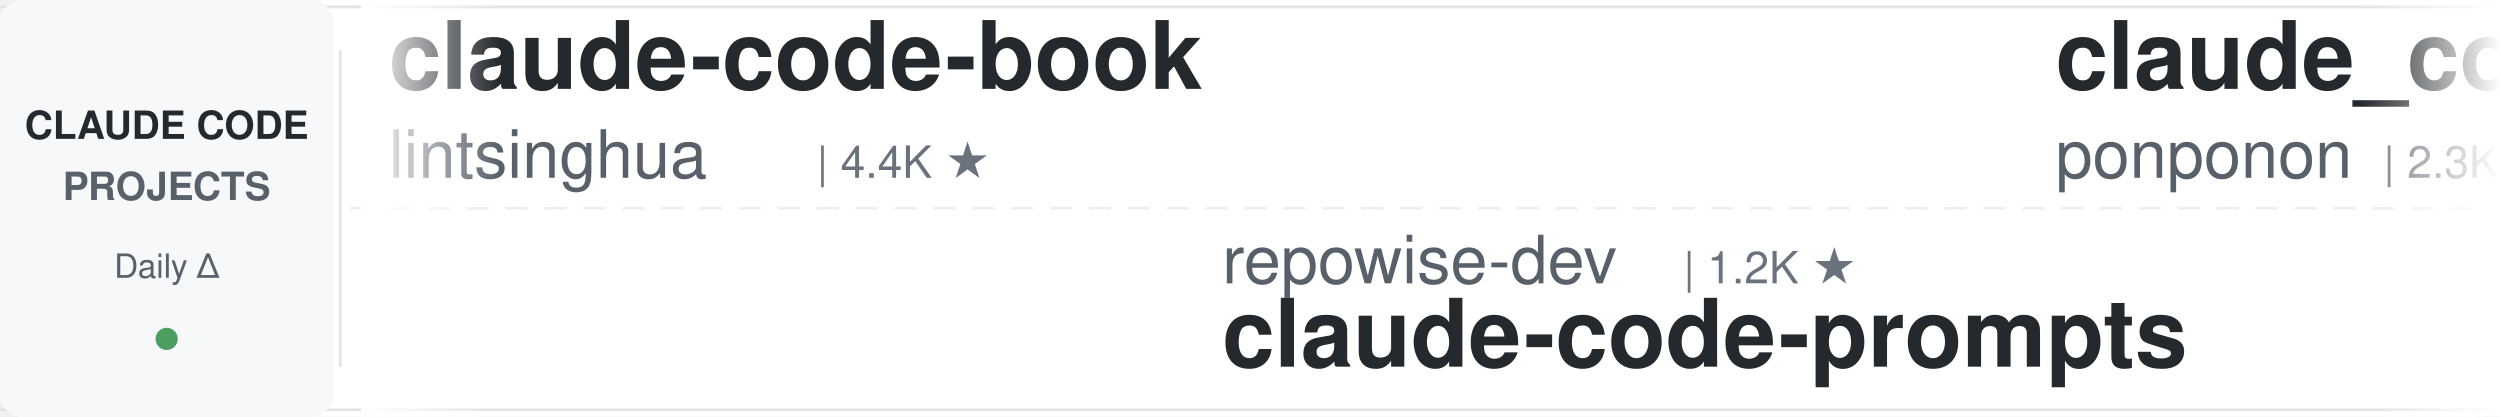
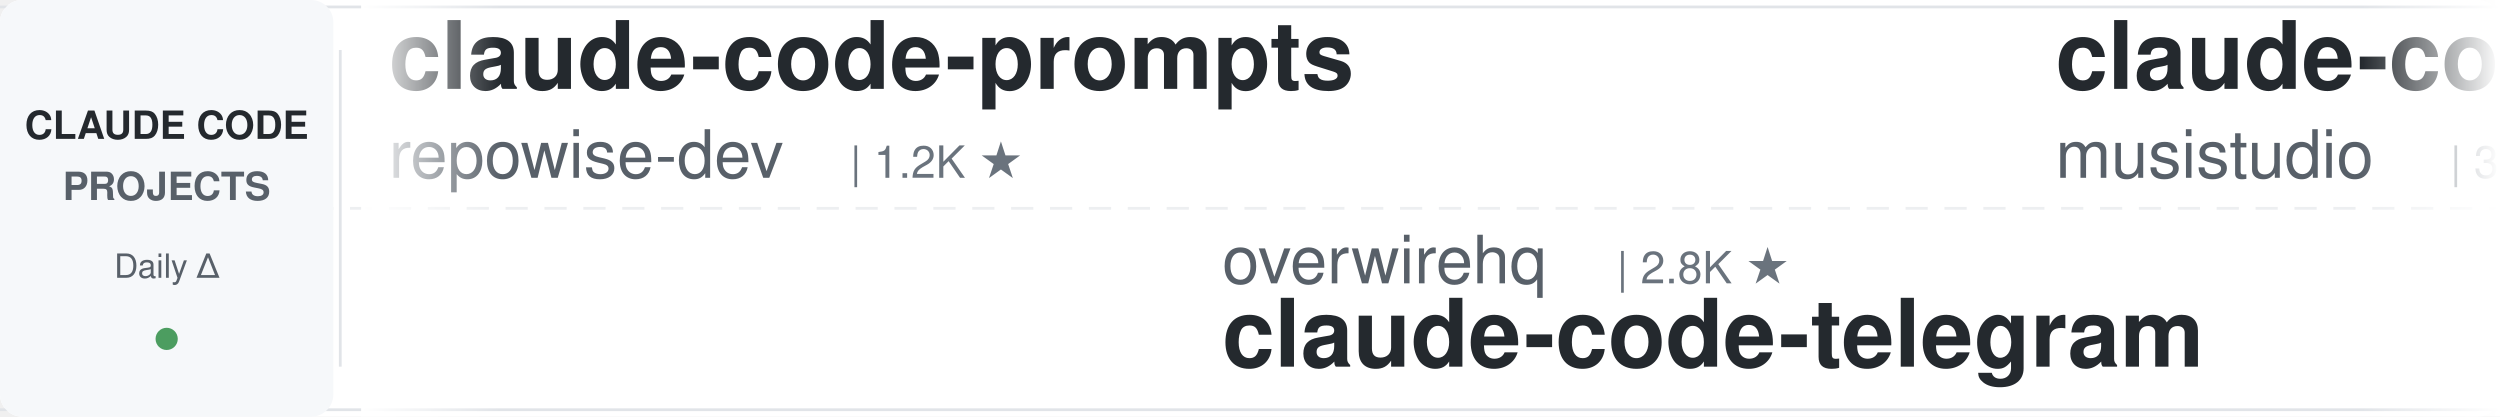
<svg xmlns="http://www.w3.org/2000/svg" width="900" height="150">
  <defs>
    <linearGradient id="leftFade" x1="0%" y1="0%" x2="100%" y2="0%">
      <stop offset="0%" style="stop-color:#ffffff;stop-opacity:1" />
      <stop offset="100%" style="stop-color:#ffffff;stop-opacity:0" />
    </linearGradient>
    <linearGradient id="rightFade" x1="0%" y1="0%" x2="100%" y2="0%">
      <stop offset="0%" style="stop-color:#ffffff;stop-opacity:0" />
      <stop offset="100%" style="stop-color:#ffffff;stop-opacity:1" />
    </linearGradient>
  </defs>
  <rect width="900" height="150" fill="#ffffff" rx="8" />
  <rect x="0" y="2" width="900" height="1" fill="#e1e4e8" />
  <rect x="0" y="147" width="900" height="1" fill="#e1e4e8" />
  <line x1="0" y1="75" x2="900" y2="75" stroke="#e1e4e8" stroke-width="1" stroke-dasharray="8 6" opacity="0.6" />
  <rect x="0" y="0" width="120" height="150" fill="#f6f8fa" rx="8" />
  <text x="60" y="50" font-family="-apple-system, BlinkMacSystemFont, 'Segoe UI', Helvetica, Arial, sans-serif" font-size="14" font-weight="600" fill="#24292e" text-anchor="middle">CLAUDE CODE</text>
  <text x="60" y="72" font-family="-apple-system, BlinkMacSystemFont, 'Segoe UI', Helvetica, Arial, sans-serif" font-size="14" font-weight="600" fill="#586069" text-anchor="middle">PROJECTS</text>
  <text x="60" y="100" font-family="-apple-system, BlinkMacSystemFont, 'Segoe UI', Helvetica, Arial, sans-serif" font-size="12" font-weight="500" fill="#586069" text-anchor="middle">Daily Δ</text>
  <circle cx="60" cy="122" r="4" fill="#22863a" opacity="0.8" />
  <rect x="122" y="18" width="1" height="114" fill="#e1e4e8" />
  <clipPath id="tickerClip">
    <rect x="130" y="0" width="770" height="150" />
  </clipPath>
  <g clip-path="url(#tickerClip)">
    <g id="tickerItems">
      <animateTransform attributeName="transform" attributeType="XML" type="translate" from="0 0" to="-3000 0" dur="54s" repeatCount="indefinite" />
      <g transform="translate(0, 0)">
-         <text x="140" y="32" font-family="-apple-system, BlinkMacSystemFont, 'Segoe UI', Helvetica, Arial, sans-serif" font-size="34" font-weight="600" fill="#24292e">claude-code-book</text>
-         <text x="140" y="64" font-family="-apple-system, BlinkMacSystemFont, 'Segoe UI', Helvetica, Arial, sans-serif" font-size="24" font-weight="400" fill="#586069">lintsinghua</text>
-         <text x="294" y="64" font-family="-apple-system, BlinkMacSystemFont, 'Segoe UI', Helvetica, Arial, sans-serif" font-size="16" font-weight="500" fill="#6a737d">| 4.4K ★</text>
+         <text x="140" y="32" font-family="-apple-system, BlinkMacSystemFont, 'Segoe UI', Helvetica, Arial, sans-serif" font-size="34" font-weight="600" fill="#24292e">claude-code-prompts</text>
+         <text x="140" y="64" font-family="-apple-system, BlinkMacSystemFont, 'Segoe UI', Helvetica, Arial, sans-serif" font-size="24" font-weight="400" fill="#586069">repowise-dev</text>
+         <text x="306" y="64" font-family="-apple-system, BlinkMacSystemFont, 'Segoe UI', Helvetica, Arial, sans-serif" font-size="16" font-weight="500" fill="#6a737d">| 1.2K ★</text>
      </g>
      <g transform="translate(300, 0)">
-         <text x="140" y="102" font-family="-apple-system, BlinkMacSystemFont, 'Segoe UI', Helvetica, Arial, sans-serif" font-size="24" font-weight="400" fill="#586069">repowise-dev</text>
-         <text x="306" y="102" font-family="-apple-system, BlinkMacSystemFont, 'Segoe UI', Helvetica, Arial, sans-serif" font-size="16" font-weight="500" fill="#6a737d">| 1.2K ★</text>
-         <text x="140" y="132" font-family="-apple-system, BlinkMacSystemFont, 'Segoe UI', Helvetica, Arial, sans-serif" font-size="34" font-weight="600" fill="#24292e">claude-code-prompts</text>
+         <text x="140" y="102" font-family="-apple-system, BlinkMacSystemFont, 'Segoe UI', Helvetica, Arial, sans-serif" font-size="24" font-weight="400" fill="#586069">overwirehq</text>
+         <text x="282" y="102" font-family="-apple-system, BlinkMacSystemFont, 'Segoe UI', Helvetica, Arial, sans-serif" font-size="16" font-weight="500" fill="#6a737d">| 2.8K ★</text>
+         <text x="140" y="132" font-family="-apple-system, BlinkMacSystemFont, 'Segoe UI', Helvetica, Arial, sans-serif" font-size="34" font-weight="600" fill="#24292e">claude-code-telegram</text>
      </g>
      <g transform="translate(600, 0)">
-         <text x="140" y="32" font-family="-apple-system, BlinkMacSystemFont, 'Segoe UI', Helvetica, Arial, sans-serif" font-size="34" font-weight="600" fill="#24292e">claude_code_src</text>
-         <text x="140" y="64" font-family="-apple-system, BlinkMacSystemFont, 'Segoe UI', Helvetica, Arial, sans-serif" font-size="24" font-weight="400" fill="#586069">ponponon</text>
-         <text x="258" y="64" font-family="-apple-system, BlinkMacSystemFont, 'Segoe UI', Helvetica, Arial, sans-serif" font-size="16" font-weight="500" fill="#6a737d">| 2.3K ★</text>
+         <text x="140" y="32" font-family="-apple-system, BlinkMacSystemFont, 'Segoe UI', Helvetica, Arial, sans-serif" font-size="34" font-weight="600" fill="#24292e">claude-code-router</text>
+         <text x="140" y="64" font-family="-apple-system, BlinkMacSystemFont, 'Segoe UI', Helvetica, Arial, sans-serif" font-size="24" font-weight="400" fill="#586069">musistudio</text>
+         <text x="282" y="64" font-family="-apple-system, BlinkMacSystemFont, 'Segoe UI', Helvetica, Arial, sans-serif" font-size="16" font-weight="500" fill="#6a737d">| 38.0K ★</text>
      </g>
      <g transform="translate(900, 0)">
-         <text x="140" y="102" font-family="-apple-system, BlinkMacSystemFont, 'Segoe UI', Helvetica, Arial, sans-serif" font-size="24" font-weight="400" fill="#586069">affaan-m</text>
-         <text x="258" y="102" font-family="-apple-system, BlinkMacSystemFont, 'Segoe UI', Helvetica, Arial, sans-serif" font-size="16" font-weight="500" fill="#6a737d">| 296.5K ★</text>
-         <text x="140" y="132" font-family="-apple-system, BlinkMacSystemFont, 'Segoe UI', Helvetica, Arial, sans-serif" font-size="34" font-weight="600" fill="#24292e">ECC</text>
+         <text x="140" y="102" font-family="-apple-system, BlinkMacSystemFont, 'Segoe UI', Helvetica, Arial, sans-serif" font-size="24" font-weight="400" fill="#586069">SeemSeam</text>
+         <text x="258" y="102" font-family="-apple-system, BlinkMacSystemFont, 'Segoe UI', Helvetica, Arial, sans-serif" font-size="16" font-weight="500" fill="#6a737d">| 3.6K ★</text>
+         <text x="140" y="132" font-family="-apple-system, BlinkMacSystemFont, 'Segoe UI', Helvetica, Arial, sans-serif" font-size="34" font-weight="600" fill="#24292e">claude_codex_bridge</text>
      </g>
      <g transform="translate(1200, 0)">
-         <text x="140" y="32" font-family="-apple-system, BlinkMacSystemFont, 'Segoe UI', Helvetica, Arial, sans-serif" font-size="34" font-weight="600" fill="#24292e">andrej-karpathy-skills</text>
-         <text x="140" y="64" font-family="-apple-system, BlinkMacSystemFont, 'Segoe UI', Helvetica, Arial, sans-serif" font-size="24" font-weight="400" fill="#586069">multica-ai</text>
-         <text x="282" y="64" font-family="-apple-system, BlinkMacSystemFont, 'Segoe UI', Helvetica, Arial, sans-serif" font-size="16" font-weight="500" fill="#6a737d">| 229.1K ★</text>
+         <text x="140" y="32" font-family="-apple-system, BlinkMacSystemFont, 'Segoe UI', Helvetica, Arial, sans-serif" font-size="34" font-weight="600" fill="#24292e">claude-code-skills</text>
+         <text x="140" y="64" font-family="-apple-system, BlinkMacSystemFont, 'Segoe UI', Helvetica, Arial, sans-serif" font-size="24" font-weight="400" fill="#586069">daymade</text>
+         <text x="246" y="64" font-family="-apple-system, BlinkMacSystemFont, 'Segoe UI', Helvetica, Arial, sans-serif" font-size="16" font-weight="500" fill="#6a737d">| 1.5K ★</text>
      </g>
      <g transform="translate(1500, 0)">
-         <text x="140" y="102" font-family="-apple-system, BlinkMacSystemFont, 'Segoe UI', Helvetica, Arial, sans-serif" font-size="24" font-weight="400" fill="#586069">mrpaidsocial</text>
-         <text x="306" y="102" font-family="-apple-system, BlinkMacSystemFont, 'Segoe UI', Helvetica, Arial, sans-serif" font-size="16" font-weight="500" fill="#6a737d">| 1.6K ★</text>
-         <text x="140" y="132" font-family="-apple-system, BlinkMacSystemFont, 'Segoe UI', Helvetica, Arial, sans-serif" font-size="34" font-weight="600" fill="#24292e">arcads-claude-code-mrpai...</text>
+         <text x="140" y="102" font-family="-apple-system, BlinkMacSystemFont, 'Segoe UI', Helvetica, Arial, sans-serif" font-size="24" font-weight="400" fill="#586069">huangjia2019</text>
+         <text x="306" y="102" font-family="-apple-system, BlinkMacSystemFont, 'Segoe UI', Helvetica, Arial, sans-serif" font-size="16" font-weight="500" fill="#6a737d">| 1.1K ★</text>
+         <text x="140" y="132" font-family="-apple-system, BlinkMacSystemFont, 'Segoe UI', Helvetica, Arial, sans-serif" font-size="34" font-weight="600" fill="#24292e">claude-code-engineering</text>
      </g>
      <g transform="translate(1800, 0)">
        <text x="140" y="32" font-family="-apple-system, BlinkMacSystemFont, 'Segoe UI', Helvetica, Arial, sans-serif" font-size="34" font-weight="600" fill="#24292e">claude-code-settings</text>
        <text x="140" y="64" font-family="-apple-system, BlinkMacSystemFont, 'Segoe UI', Helvetica, Arial, sans-serif" font-size="24" font-weight="400" fill="#586069">feiskyer</text>
        <text x="258" y="64" font-family="-apple-system, BlinkMacSystemFont, 'Segoe UI', Helvetica, Arial, sans-serif" font-size="16" font-weight="500" fill="#6a737d">| 1.7K ★</text>
      </g>
      <g transform="translate(2100, 0)">
+         <text x="140" y="102" font-family="-apple-system, BlinkMacSystemFont, 'Segoe UI', Helvetica, Arial, sans-serif" font-size="24" font-weight="400" fill="#586069">multica-ai</text>
+         <text x="282" y="102" font-family="-apple-system, BlinkMacSystemFont, 'Segoe UI', Helvetica, Arial, sans-serif" font-size="16" font-weight="500" fill="#6a737d">| 229.1K ★</text>
+         <text x="140" y="132" font-family="-apple-system, BlinkMacSystemFont, 'Segoe UI', Helvetica, Arial, sans-serif" font-size="34" font-weight="600" fill="#24292e">andrej-karpathy-skills</text>
+       </g>
+       <g transform="translate(2400, 0)">
+         <text x="140" y="32" font-family="-apple-system, BlinkMacSystemFont, 'Segoe UI', Helvetica, Arial, sans-serif" font-size="34" font-weight="600" fill="#24292e">claude-code-source</text>
+         <text x="140" y="64" font-family="-apple-system, BlinkMacSystemFont, 'Segoe UI', Helvetica, Arial, sans-serif" font-size="24" font-weight="400" fill="#586069">AprilNEA</text>
+         <text x="258" y="64" font-family="-apple-system, BlinkMacSystemFont, 'Segoe UI', Helvetica, Arial, sans-serif" font-size="16" font-weight="500" fill="#6a737d">| 391 ★</text>
+       </g>
+       <g transform="translate(2700, 0)">
        <text x="140" y="102" font-family="-apple-system, BlinkMacSystemFont, 'Segoe UI', Helvetica, Arial, sans-serif" font-size="24" font-weight="400" fill="#586069">ykdojo</text>
        <text x="234" y="102" font-family="-apple-system, BlinkMacSystemFont, 'Segoe UI', Helvetica, Arial, sans-serif" font-size="16" font-weight="500" fill="#6a737d">| 10.3K ★</text>
        <text x="140" y="132" font-family="-apple-system, BlinkMacSystemFont, 'Segoe UI', Helvetica, Arial, sans-serif" font-size="34" font-weight="600" fill="#24292e">claude-code-tips</text>
      </g>
-       <g transform="translate(2400, 0)">
-         <text x="140" y="32" font-family="-apple-system, BlinkMacSystemFont, 'Segoe UI', Helvetica, Arial, sans-serif" font-size="34" font-weight="600" fill="#24292e">claude-code-telegram</text>
-         <text x="140" y="64" font-family="-apple-system, BlinkMacSystemFont, 'Segoe UI', Helvetica, Arial, sans-serif" font-size="24" font-weight="400" fill="#586069">overwirehq</text>
-         <text x="282" y="64" font-family="-apple-system, BlinkMacSystemFont, 'Segoe UI', Helvetica, Arial, sans-serif" font-size="16" font-weight="500" fill="#6a737d">| 2.8K ★</text>
-       </g>
-       <g transform="translate(2700, 0)">
-         <text x="140" y="102" font-family="-apple-system, BlinkMacSystemFont, 'Segoe UI', Helvetica, Arial, sans-serif" font-size="24" font-weight="400" fill="#586069">musistudio</text>
-         <text x="282" y="102" font-family="-apple-system, BlinkMacSystemFont, 'Segoe UI', Helvetica, Arial, sans-serif" font-size="16" font-weight="500" fill="#6a737d">| 38.0K ★</text>
-         <text x="140" y="132" font-family="-apple-system, BlinkMacSystemFont, 'Segoe UI', Helvetica, Arial, sans-serif" font-size="34" font-weight="600" fill="#24292e">claude-code-router</text>
-       </g>
      <g transform="translate(3000, 0)">
-         <text x="140" y="32" font-family="-apple-system, BlinkMacSystemFont, 'Segoe UI', Helvetica, Arial, sans-serif" font-size="34" font-weight="600" fill="#24292e">claude-code-book</text>
-         <text x="140" y="64" font-family="-apple-system, BlinkMacSystemFont, 'Segoe UI', Helvetica, Arial, sans-serif" font-size="24" font-weight="400" fill="#586069">lintsinghua</text>
-         <text x="294" y="64" font-family="-apple-system, BlinkMacSystemFont, 'Segoe UI', Helvetica, Arial, sans-serif" font-size="16" font-weight="500" fill="#6a737d">| 4.4K ★</text>
+         <text x="140" y="32" font-family="-apple-system, BlinkMacSystemFont, 'Segoe UI', Helvetica, Arial, sans-serif" font-size="34" font-weight="600" fill="#24292e">claude-code-prompts</text>
+         <text x="140" y="64" font-family="-apple-system, BlinkMacSystemFont, 'Segoe UI', Helvetica, Arial, sans-serif" font-size="24" font-weight="400" fill="#586069">repowise-dev</text>
+         <text x="306" y="64" font-family="-apple-system, BlinkMacSystemFont, 'Segoe UI', Helvetica, Arial, sans-serif" font-size="16" font-weight="500" fill="#6a737d">| 1.2K ★</text>
      </g>
      <g transform="translate(3300, 0)">
-         <text x="140" y="102" font-family="-apple-system, BlinkMacSystemFont, 'Segoe UI', Helvetica, Arial, sans-serif" font-size="24" font-weight="400" fill="#586069">repowise-dev</text>
-         <text x="306" y="102" font-family="-apple-system, BlinkMacSystemFont, 'Segoe UI', Helvetica, Arial, sans-serif" font-size="16" font-weight="500" fill="#6a737d">| 1.2K ★</text>
-         <text x="140" y="132" font-family="-apple-system, BlinkMacSystemFont, 'Segoe UI', Helvetica, Arial, sans-serif" font-size="34" font-weight="600" fill="#24292e">claude-code-prompts</text>
+         <text x="140" y="102" font-family="-apple-system, BlinkMacSystemFont, 'Segoe UI', Helvetica, Arial, sans-serif" font-size="24" font-weight="400" fill="#586069">overwirehq</text>
+         <text x="282" y="102" font-family="-apple-system, BlinkMacSystemFont, 'Segoe UI', Helvetica, Arial, sans-serif" font-size="16" font-weight="500" fill="#6a737d">| 2.8K ★</text>
+         <text x="140" y="132" font-family="-apple-system, BlinkMacSystemFont, 'Segoe UI', Helvetica, Arial, sans-serif" font-size="34" font-weight="600" fill="#24292e">claude-code-telegram</text>
      </g>
      <g transform="translate(3600, 0)">
-         <text x="140" y="32" font-family="-apple-system, BlinkMacSystemFont, 'Segoe UI', Helvetica, Arial, sans-serif" font-size="34" font-weight="600" fill="#24292e">claude_code_src</text>
-         <text x="140" y="64" font-family="-apple-system, BlinkMacSystemFont, 'Segoe UI', Helvetica, Arial, sans-serif" font-size="24" font-weight="400" fill="#586069">ponponon</text>
-         <text x="258" y="64" font-family="-apple-system, BlinkMacSystemFont, 'Segoe UI', Helvetica, Arial, sans-serif" font-size="16" font-weight="500" fill="#6a737d">| 2.3K ★</text>
+         <text x="140" y="32" font-family="-apple-system, BlinkMacSystemFont, 'Segoe UI', Helvetica, Arial, sans-serif" font-size="34" font-weight="600" fill="#24292e">claude-code-router</text>
+         <text x="140" y="64" font-family="-apple-system, BlinkMacSystemFont, 'Segoe UI', Helvetica, Arial, sans-serif" font-size="24" font-weight="400" fill="#586069">musistudio</text>
+         <text x="282" y="64" font-family="-apple-system, BlinkMacSystemFont, 'Segoe UI', Helvetica, Arial, sans-serif" font-size="16" font-weight="500" fill="#6a737d">| 38.0K ★</text>
      </g>
      <g transform="translate(3900, 0)">
-         <text x="140" y="102" font-family="-apple-system, BlinkMacSystemFont, 'Segoe UI', Helvetica, Arial, sans-serif" font-size="24" font-weight="400" fill="#586069">affaan-m</text>
-         <text x="258" y="102" font-family="-apple-system, BlinkMacSystemFont, 'Segoe UI', Helvetica, Arial, sans-serif" font-size="16" font-weight="500" fill="#6a737d">| 296.5K ★</text>
-         <text x="140" y="132" font-family="-apple-system, BlinkMacSystemFont, 'Segoe UI', Helvetica, Arial, sans-serif" font-size="34" font-weight="600" fill="#24292e">ECC</text>
+         <text x="140" y="102" font-family="-apple-system, BlinkMacSystemFont, 'Segoe UI', Helvetica, Arial, sans-serif" font-size="24" font-weight="400" fill="#586069">SeemSeam</text>
+         <text x="258" y="102" font-family="-apple-system, BlinkMacSystemFont, 'Segoe UI', Helvetica, Arial, sans-serif" font-size="16" font-weight="500" fill="#6a737d">| 3.6K ★</text>
+         <text x="140" y="132" font-family="-apple-system, BlinkMacSystemFont, 'Segoe UI', Helvetica, Arial, sans-serif" font-size="34" font-weight="600" fill="#24292e">claude_codex_bridge</text>
      </g>
    </g>
  </g>
  <rect x="130" y="0" width="50" height="150" fill="url(#leftFade)" />
  <rect x="850" y="0" width="50" height="150" fill="url(#rightFade)" />
</svg>
